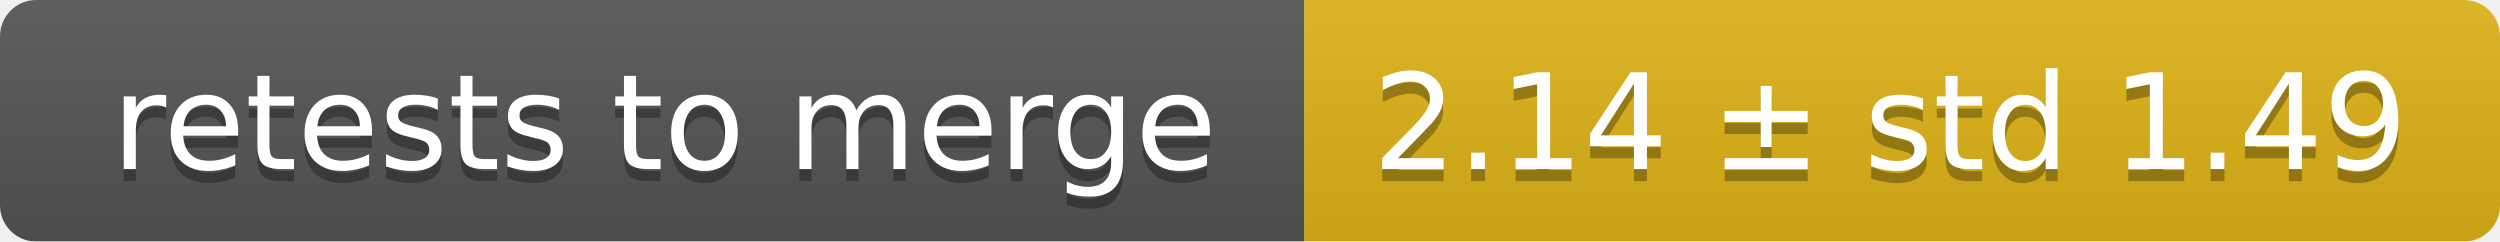
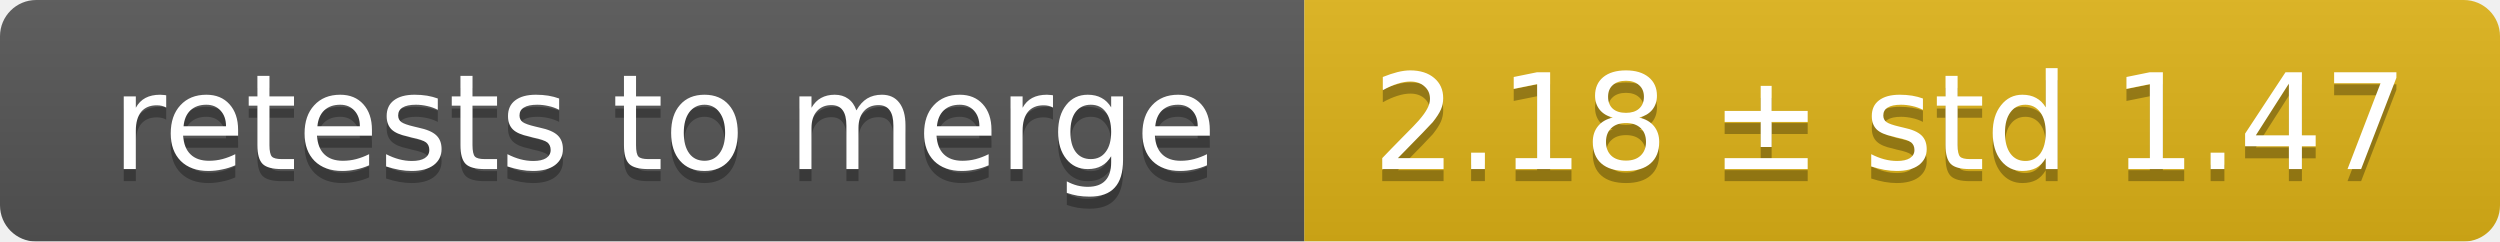
<svg xmlns="http://www.w3.org/2000/svg" width="207" height="20">
  <linearGradient id="smooth" x2="0" y2="100%">
    <stop offset="0" stop-color="#bbb" stop-opacity=".1" />
    <stop offset="1" stop-opacity=".1" />
  </linearGradient>
  <mask id="round">
    <rect width="207" height="20" rx="3" fill="#fff" />
  </mask>
  <g mask="url(#round)">
    <rect width="108" height="20" fill="#555" />
    <rect x="108" width="99" height="20" fill="#dfb317" />
    <rect width="207" height="20" fill="url(#smooth)" />
  </g>
  <g fill="#fff" text-anchor="middle" font-family="DejaVu Sans,Verdana,Geneva,sans-serif" font-size="11">
    <text x="55" y="15" fill="#010101" fill-opacity=".3">retests to merge</text>
    <text x="55" y="14">retests to merge</text>
-     <text x="156.5" y="15" fill="#010101" fill-opacity=".3">2.14 ± std 1.49</text>
-     <text x="156.5" y="14">2.14 ± std 1.49</text>
+     <text x="156.5" y="15" fill="#010101" fill-opacity=".3">2.18 ± std 1.47</text>
+     <text x="156.5" y="14">2.18 ± std 1.47</text>
  </g>
</svg>
